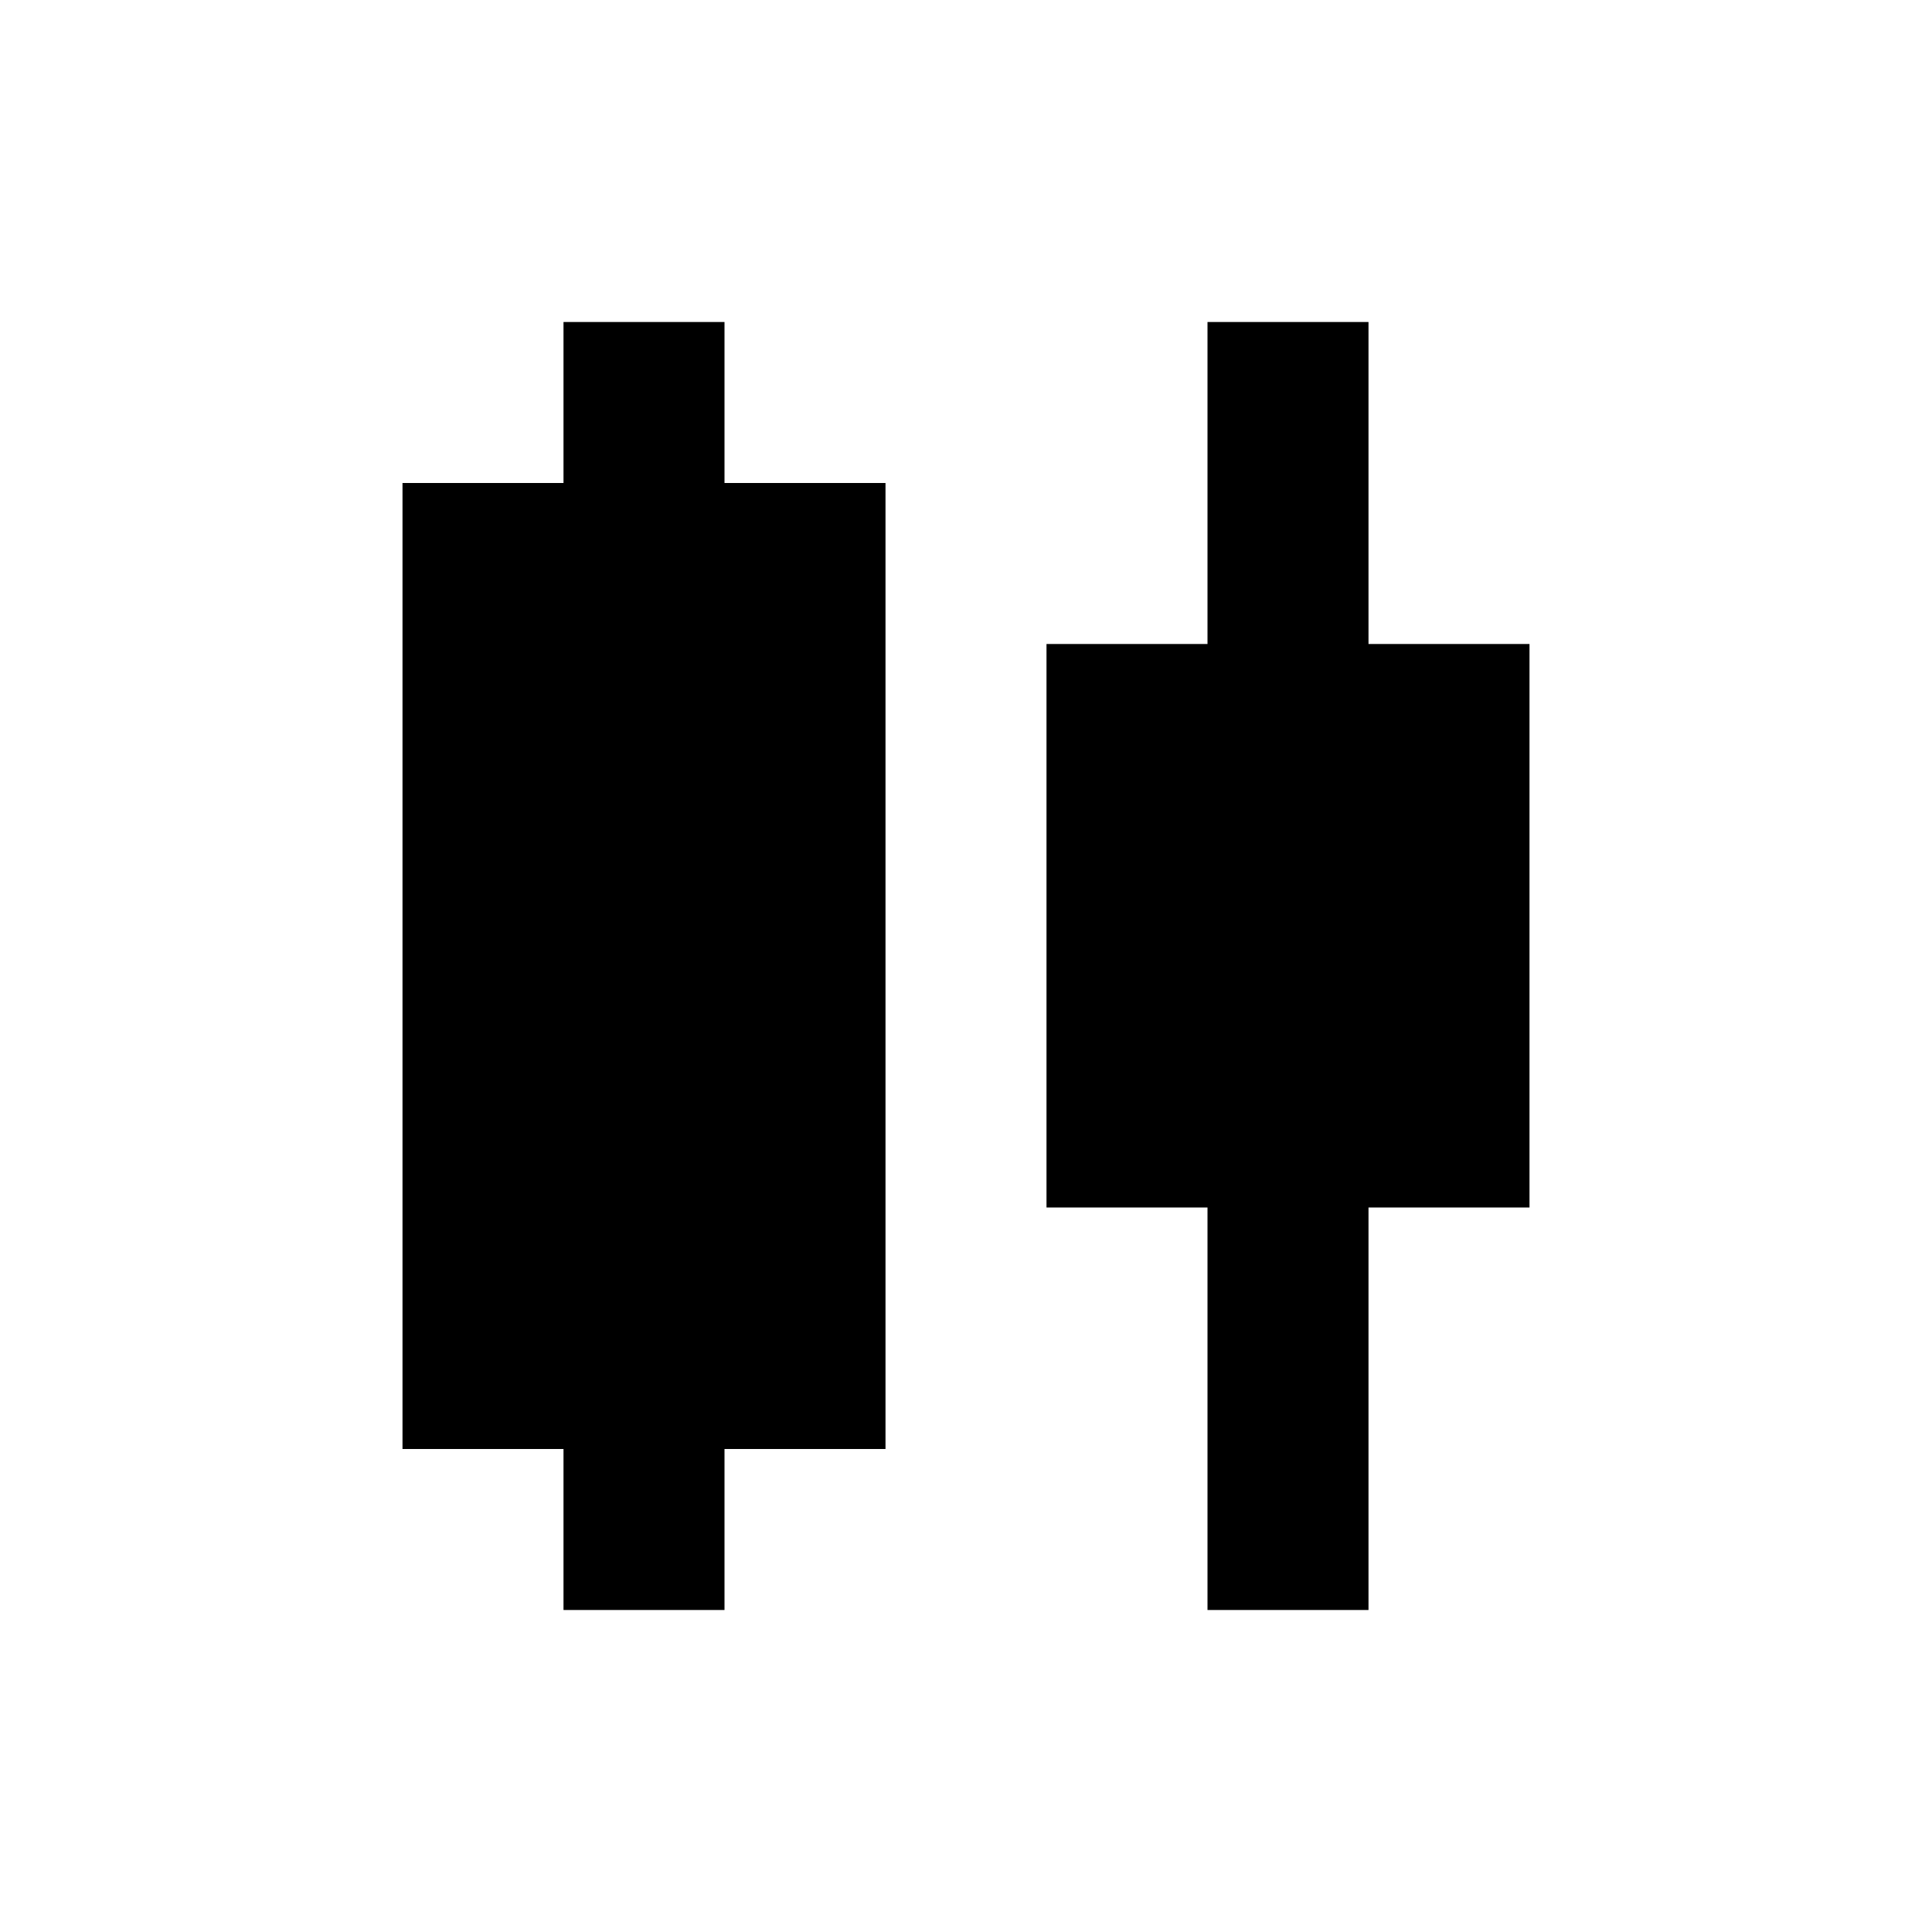
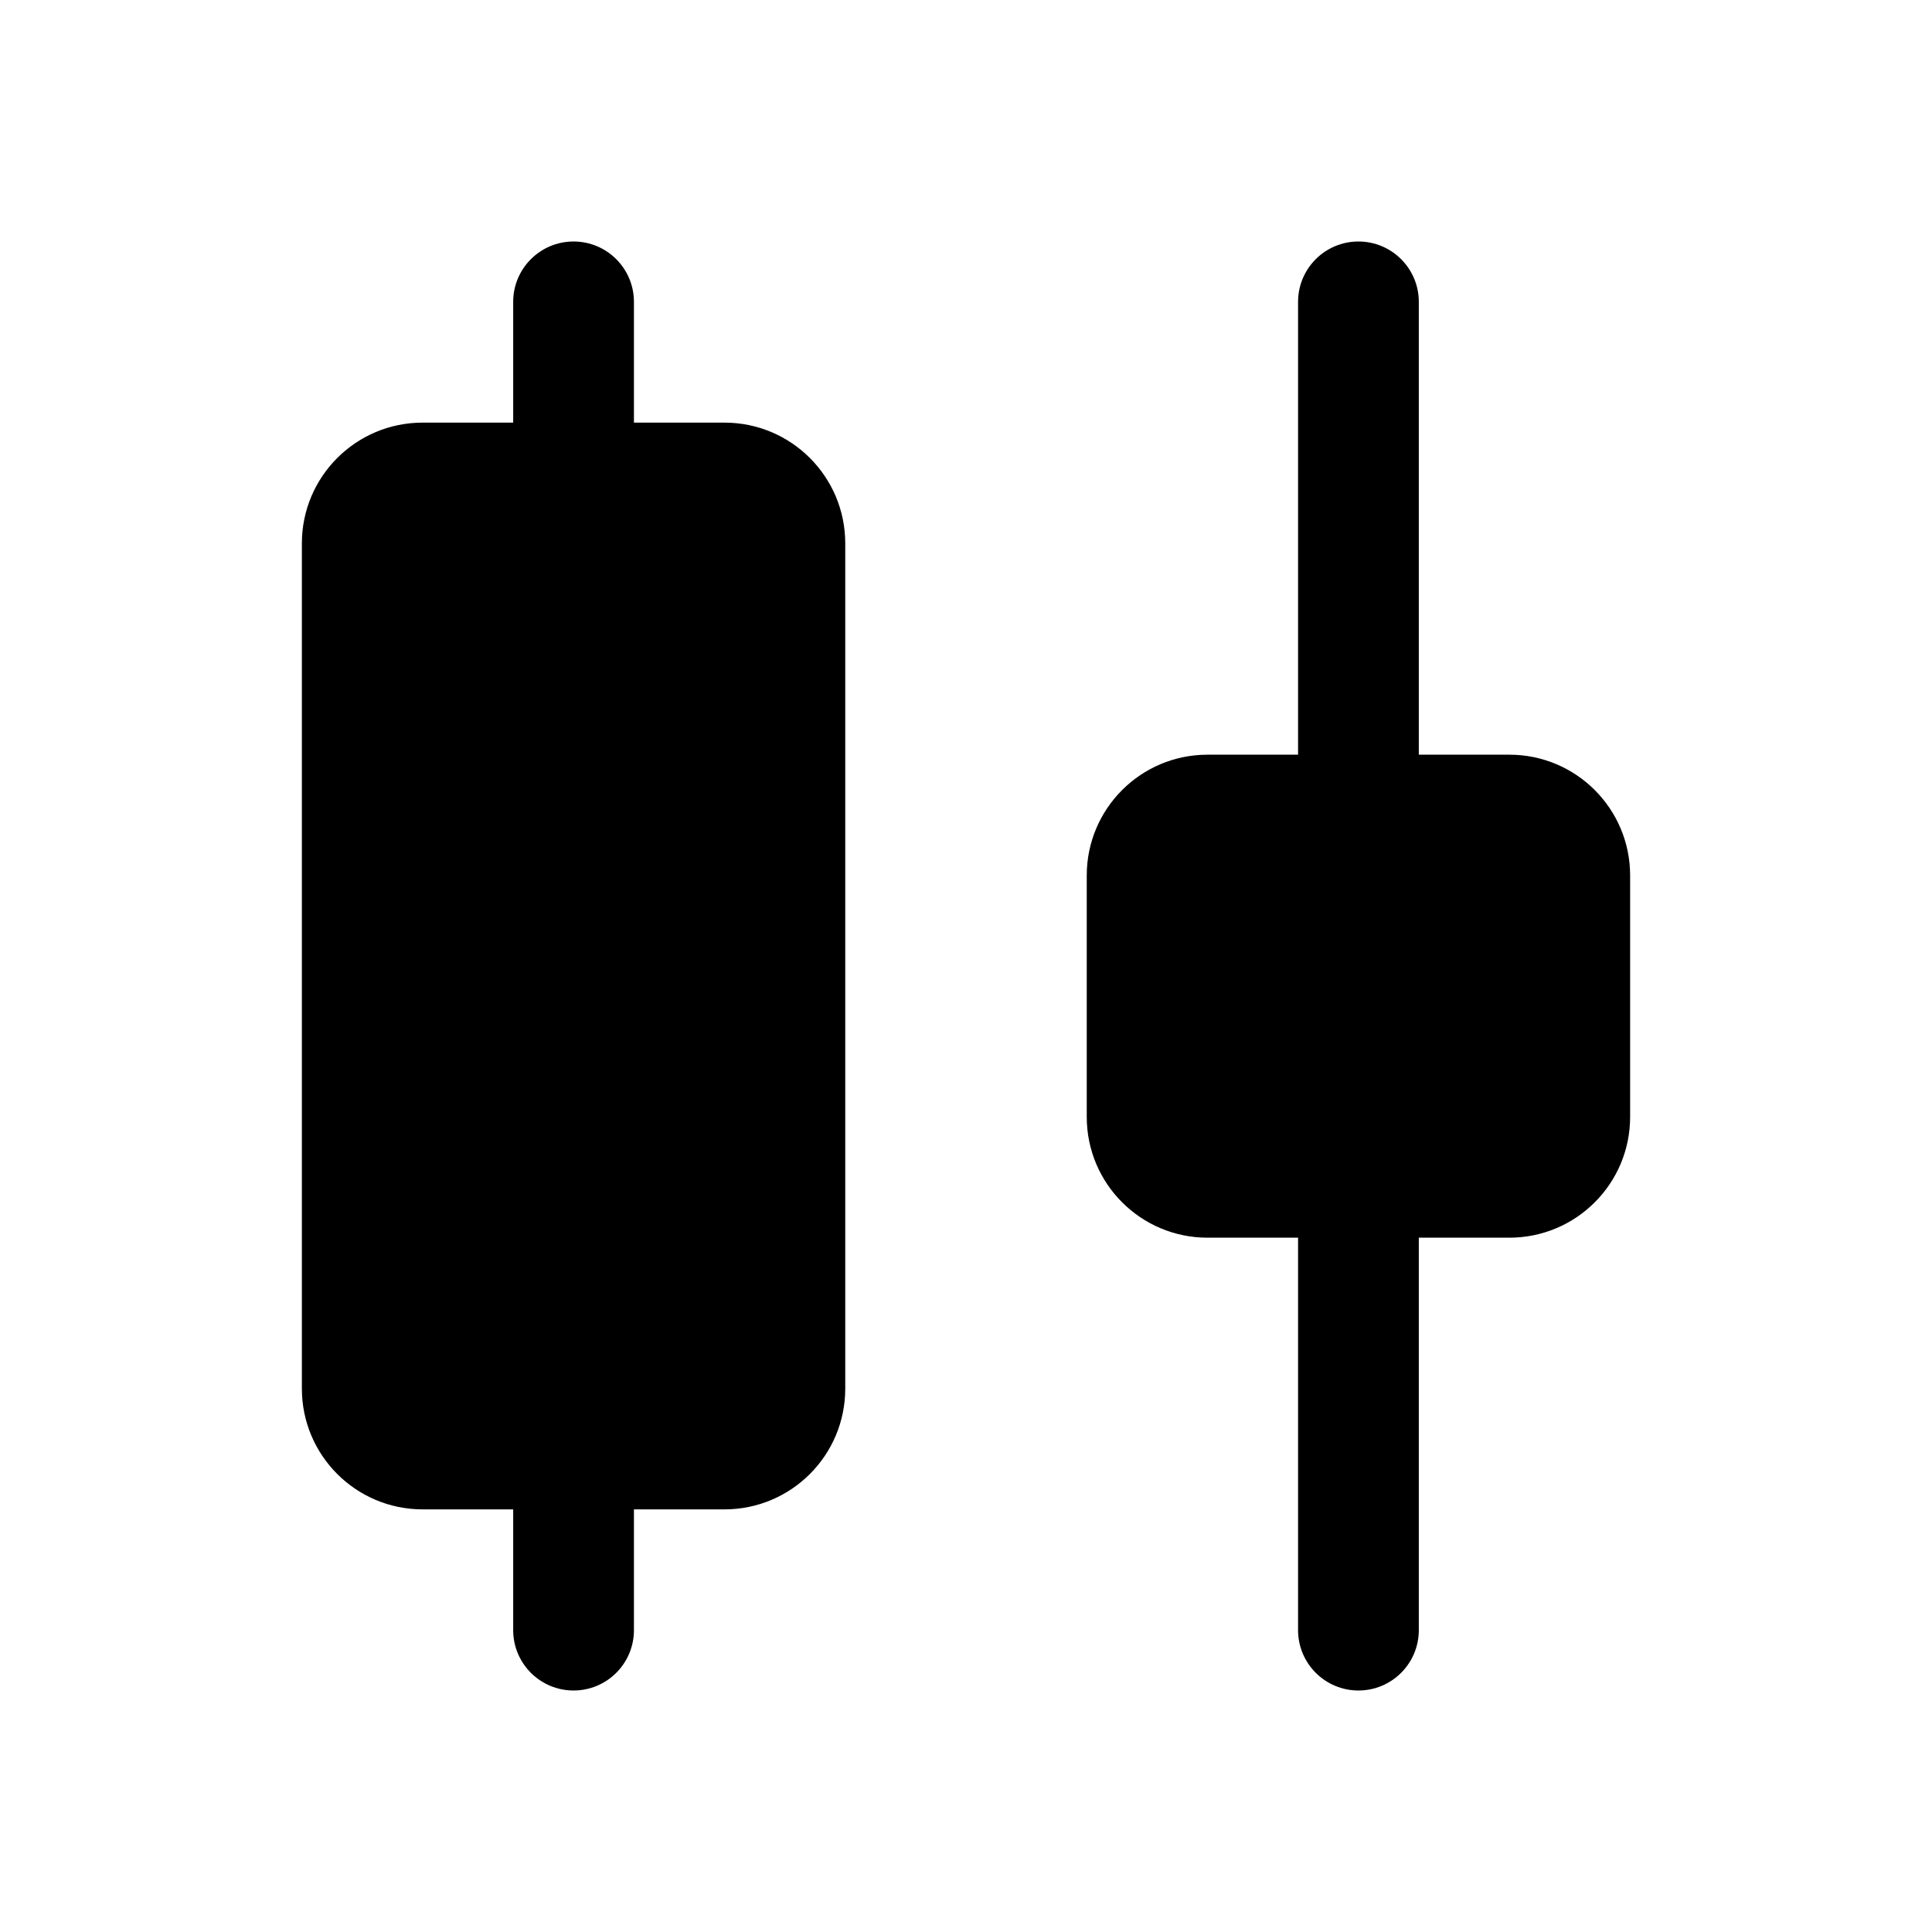
- <svg xmlns="http://www.w3.org/2000/svg" viewBox="0 0 24 24">
-   <path d="M7 20V18H5V6H7V4H9V6H11V18H9V20H7ZM15 20V15H13V8H15V4H17V8H19V15H17V20H15Z" />
+ <svg xmlns="http://www.w3.org/2000/svg" viewBox="0 0 24 24" fill="currentColor">
+   <g transform="scale(0.09375)">
+     <path d="M56,56H96A16,16,0,0,1,112,72V184A16,16,0,0,1,96,200H56A16,16,0,0,1,40,184V72A16,16,0,0,1,56,56ZM68,40A8,8,0,0,1,84,40V56H68ZM68,200H84V216A8,8,0,0,1,68,216ZM160,100H200A16,16,0,0,1,216,116V148A16,16,0,0,1,200,164H160A16,16,0,0,1,144,148V116A16,16,0,0,1,160,100ZM172,40A8,8,0,0,1,188,40V100H172ZM172,164H188V216A8,8,0,0,1,172,216Z" />
+   </g>
</svg>
